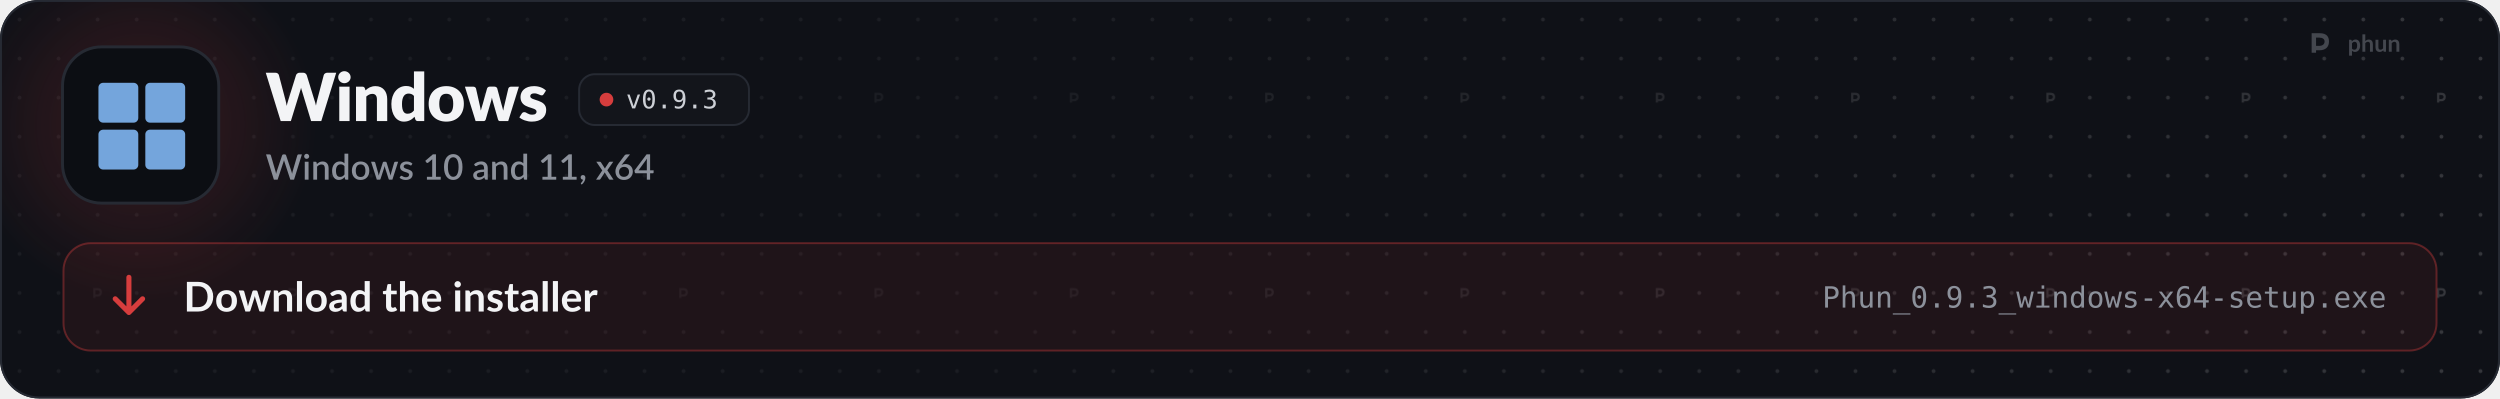
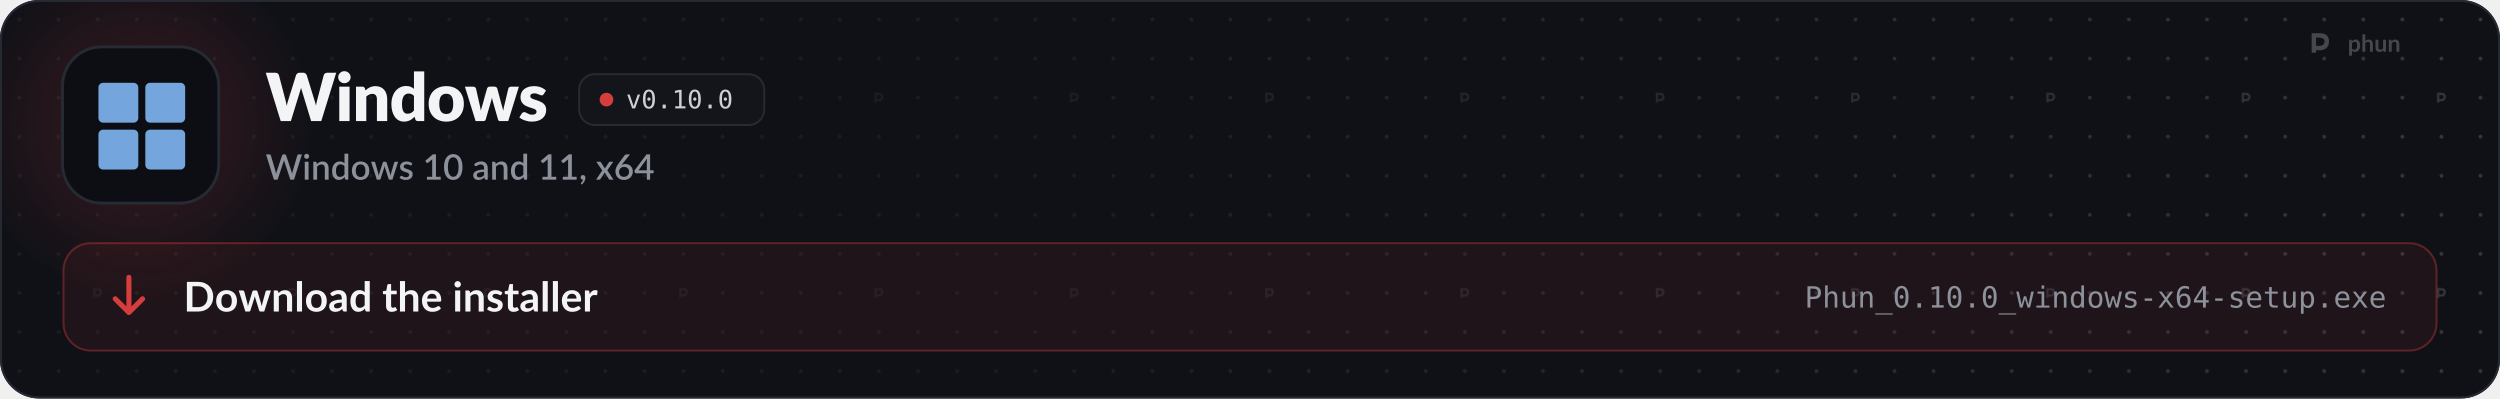
<svg xmlns="http://www.w3.org/2000/svg" width="1280" height="204" viewBox="0 0 1280 204" role="img" aria-labelledby="t d">
  <style>
  .pulse { animation: pulse 2.6s ease-in-out infinite; }
  .pulse.b { animation-delay: .5s; }
  .pulse.c { animation-delay: 1s; }
  @keyframes pulse { 0%, 100% { opacity: 1; } 50% { opacity: .35; } }
  .flow { stroke-dasharray: 4 6; animation: flow 1.6s linear infinite; }
  @keyframes flow { to { stroke-dashoffset: -20; } }
  .blink { animation: blink 1.1s steps(1) infinite; }
  @keyframes blink { 50% { opacity: 0; } }
  .rise { animation: rise .7s cubic-bezier(.2,.7,.2,1) both; }
  @keyframes rise { from { opacity: 0; transform: translateY(8px); } }
  .spin { transform-box: fill-box; transform-origin: center; animation: spin 6s linear infinite; }
  @keyframes spin { to { transform: rotate(360deg); } }
  .bob { animation: bob 3s ease-in-out infinite; }
  @keyframes bob { 50% { transform: translateY(-4px); } }

  .sway { transform-box: view-box; transform-origin: 52px 22px; animation: sway 3.2s ease-in-out infinite; }
  @keyframes sway { 0%, 100% { transform: rotate(-6deg); } 50% { transform: rotate(8deg); } }
  .pane { animation: pane 4s ease-in-out infinite; }
  @keyframes pane { 0%, 100% { opacity: .55; } 12%, 30% { opacity: 1; } 45% { opacity: .55; } }
  .waddle { transform-box: view-box; transform-origin: 50px 96px; animation: waddle 1.6s ease-in-out infinite; }
  @keyframes waddle { 0%, 100% { transform: rotate(-5deg); } 50% { transform: rotate(5deg); } }
  .lid { transform-box: fill-box; transform-origin: center; animation: lid 4.5s infinite; }
  @keyframes lid { 0%, 92%, 100% { transform: scaleY(1); } 95% { transform: scaleY(.1); } }
  .drop { animation: drop 1.8s ease-in-out infinite; }
  @keyframes drop { 0%, 100% { transform: translateY(-2px); } 50% { transform: translateY(3px); } }

  @media (prefers-reduced-motion: reduce) { * { animation: none !important; } }
</style>
  <defs>
    <path id="k41" d="M2126 -1457L1676 0L1370 0L1096 -903Q1088 -924 1081 -949.5Q1074 -975 1067 -1003Q1060 -975 1053 -949.5Q1046 -924 1038 -903L760 0L454 0L4 -1457L288 -1457Q332 -1457 361.5 -1437Q391 -1417 400 -1384L600 -624Q609 -588 618 -545.5Q627 -503 636 -457Q654 -551 680 -624L916 -1384Q925 -1412 954.5 -1434.5Q984 -1457 1026 -1457L1126 -1457Q1170 -1457 1197 -1436.5Q1224 -1416 1238 -1384L1472 -624Q1498 -554 1516 -465Q1524 -510 1532.5 -549.5Q1541 -589 1550 -624L1750 -1384Q1758 -1413 1788 -1435Q1818 -1457 1860 -1457L2126 -1457Z" />
    <path id="k98" d="M422 -1037L422 0L112 0L112 -1037L422 -1037ZM454 -1321Q454 -1284 439 -1251.5Q424 -1219 398 -1194.5Q372 -1170 337.5 -1155.5Q303 -1141 264 -1141Q226 -1141 193 -1155.5Q160 -1170 134.5 -1194.5Q109 -1219 94.5 -1251.5Q80 -1284 80 -1321Q80 -1359 94.5 -1392Q109 -1425 134.5 -1450Q160 -1475 193 -1489Q226 -1503 264 -1503Q303 -1503 337.5 -1489Q372 -1475 398 -1450Q424 -1425 439 -1392Q454 -1359 454 -1321Z" />
    <path id="k109" d="M391 -925Q421 -953 453 -977Q485 -1001 521.5 -1017.5Q558 -1034 600.5 -1043.5Q643 -1053 693 -1053Q778 -1053 843.5 -1023.5Q909 -994 954 -941.5Q999 -889 1022 -816.5Q1045 -744 1045 -659L1045 0L735 0L735 -659Q735 -735 700 -777.5Q665 -820 597 -820Q546 -820 501.5 -798.5Q457 -777 415 -740L415 0L105 0L105 -1037L297 -1037Q355 -1037 373 -985L391 -925Z" />
    <path id="k55" d="M734 -759Q699 -798 658 -813.5Q617 -829 572 -829Q529 -829 493 -812Q457 -795 430.5 -757.5Q404 -720 389 -660Q374 -600 374 -515Q374 -433 386 -377Q398 -321 419.5 -286.5Q441 -252 471 -237Q501 -222 538 -222Q572 -222 599.5 -228.5Q627 -235 650 -247Q673 -259 693.5 -277.5Q714 -296 734 -320L734 -759ZM1044 -1497L1044 0L852 0Q794 0 776 -52L752 -131Q721 -98 687 -71Q653 -44 613.5 -24.5Q574 -5 528.5 5.5Q483 16 430 16Q349 16 280 -20Q211 -56 161 -124Q111 -192 82.5 -290.5Q54 -389 54 -515Q54 -631 86 -730.5Q118 -830 176.5 -902.5Q235 -975 317 -1016Q399 -1057 498 -1057Q579 -1057 634 -1034Q689 -1011 734 -972L734 -1497L1044 -1497Z" />
    <path id="k111" d="M583 -1053Q701 -1053 798 -1016Q895 -979 964.5 -910Q1034 -841 1072.5 -742.5Q1111 -644 1111 -521Q1111 -397 1072.5 -297.5Q1034 -198 964.5 -128.5Q895 -59 798 -21.5Q701 16 583 16Q464 16 366.5 -21.5Q269 -59 198.5 -128.5Q128 -198 89.5 -297.5Q51 -397 51 -521Q51 -644 89.5 -742.5Q128 -841 198.5 -910Q269 -979 366.5 -1016Q464 -1053 583 -1053ZM583 -214Q690 -214 740.5 -289.5Q791 -365 791 -519Q791 -673 740.5 -748Q690 -823 583 -823Q473 -823 422 -748Q371 -673 371 -519Q371 -365 422 -289.5Q473 -214 583 -214Z" />
    <path id="k137" d="M1631 -1037L1309 0L1057 0Q1037 0 1023 -12Q1009 -24 1001 -52L853 -569Q842 -604 833.5 -638Q825 -672 818 -707Q811 -672 802.5 -637Q794 -602 783 -567L633 -52Q618 0 567 0L327 0L5 -1037L253 -1037Q286 -1037 308.5 -1021.5Q331 -1006 339 -983L443 -518Q456 -465 466 -415.5Q476 -366 484 -316Q497 -366 511.5 -415.5Q526 -465 543 -518L673 -984Q681 -1007 703 -1022.5Q725 -1038 755 -1038L893 -1038Q926 -1038 948.5 -1022.5Q971 -1007 979 -984L1103 -518Q1118 -465 1132.5 -415Q1147 -365 1159 -314Q1167 -364 1178 -414Q1189 -464 1203 -518L1313 -983Q1321 -1006 1343 -1021.5Q1365 -1037 1395 -1037L1631 -1037Z" />
    <path id="k118" d="M764 -810Q752 -791 738.5 -783Q725 -775 704 -775Q682 -775 660 -784.5Q638 -794 612.5 -805Q587 -816 555 -825.5Q523 -835 482 -835Q423 -835 391.5 -812.5Q360 -790 360 -750Q360 -721 380.5 -702Q401 -683 435 -668.5Q469 -654 512 -641Q555 -628 600 -612Q645 -596 688 -574.5Q731 -553 765 -521.5Q799 -490 819.5 -445Q840 -400 840 -337Q840 -260 812 -195Q784 -130 728.5 -83Q673 -36 591.5 -10Q510 16 404 16Q351 16 298 6Q245 -4 195.5 -21Q146 -38 104 -61.5Q62 -85 32 -112L104 -226Q116 -246 134.5 -257.5Q153 -269 182 -269Q209 -269 230.5 -257Q252 -245 277 -231Q302 -217 335.5 -205Q369 -193 420 -193Q456 -193 481 -200.5Q506 -208 521 -221Q536 -234 543 -250Q550 -266 550 -283Q550 -314 529 -334Q508 -354 474 -368.5Q440 -383 396.5 -395.5Q353 -408 308 -424Q263 -440 219.5 -462.5Q176 -485 142 -519.5Q108 -554 87 -604Q66 -654 66 -725Q66 -791 91.5 -850.5Q117 -910 168 -955Q219 -1000 296 -1026.5Q373 -1053 476 -1053Q532 -1053 584.5 -1043Q637 -1033 683 -1015Q729 -997 767 -972.5Q805 -948 834 -919L764 -810Z" />
    <path id="o89" d="M100 -1120L291 -1120L616 -180L942 -1120L1133 -1120L735 0L498 0L100 -1120Z" />
    <path id="o19" d="M483 -750Q483 -805 521.5 -845Q560 -885 614 -885Q670 -885 710 -845Q750 -805 750 -750Q750 -694 710.5 -655Q671 -616 614 -616Q558 -616 520.5 -654Q483 -692 483 -750ZM616 -1360Q475 -1360 405.5 -1208Q336 -1056 336 -745Q336 -435 405.5 -283Q475 -131 616 -131Q758 -131 827.5 -283Q897 -435 897 -745Q897 -1056 827.5 -1208Q758 -1360 616 -1360ZM616 -1520Q855 -1520 977.5 -1324Q1100 -1128 1100 -745Q1100 -363 977.5 -167Q855 29 616 29Q377 29 255 -167Q133 -363 133 -745Q133 -1128 255 -1324Q377 -1520 616 -1520Z" />
    <path id="o17" d="M489 -305L741 -305L741 0L489 0L489 -305Z" />
-     <path id="o28" d="M596 -662Q725 -662 798.5 -755Q872 -848 872 -1012Q872 -1176 798.5 -1269Q725 -1362 596 -1362Q462 -1362 394 -1273.5Q326 -1185 326 -1012Q326 -838 393.5 -750Q461 -662 596 -662ZM236 -31L236 -217Q299 -180 370 -160.5Q441 -141 518 -141Q710 -141 808.5 -285.5Q907 -430 907 -711Q860 -611 775 -557.5Q690 -504 580 -504Q364 -504 245.5 -637Q127 -770 127 -1014Q127 -1255 248.5 -1387.5Q370 -1520 592 -1520Q852 -1520 973 -1333Q1094 -1146 1094 -745Q1094 -368 948.5 -169.5Q803 29 526 29Q453 29 379 13.5Q305 -2 236 -31Z" />
-     <path id="o22" d="M776 -799Q923 -760 1001 -660.5Q1079 -561 1079 -412Q1079 -206 940.5 -88.5Q802 29 557 29Q454 29 347 10Q240 -9 137 -45L137 -246Q239 -193 338 -167Q437 -141 535 -141Q701 -141 790 -216Q879 -291 879 -432Q879 -562 790 -638.5Q701 -715 549 -715L395 -715L395 -881L549 -881Q688 -881 766 -942Q844 -1003 844 -1112Q844 -1227 771.5 -1288.5Q699 -1350 565 -1350Q476 -1350 381 -1330Q286 -1310 182 -1270L182 -1456Q303 -1488 397.5 -1504Q492 -1520 565 -1520Q783 -1520 913.5 -1410.5Q1044 -1301 1044 -1120Q1044 -997 975.5 -915Q907 -833 776 -799Z" />
+     <path id="o20" d="M270 -170L584 -170L584 -1311L246 -1235L246 -1419L582 -1493L784 -1493L784 -170L1094 -170L1094 0L270 0L270 -170Z" />
    <path id="s41" d="M2064 -1440L1616 0L1405 0L1067 -1034Q1061 -1051 1055.5 -1071Q1050 -1091 1045 -1114Q1040 -1091 1034.5 -1071Q1029 -1051 1023 -1034L682 0L471 0L23 -1440L219 -1440Q249 -1440 269.5 -1425.5Q290 -1411 297 -1386L567 -463Q575 -433 582 -398Q589 -363 596 -325Q603 -363 611.5 -398.5Q620 -434 630 -463L939 -1386Q946 -1406 967 -1423Q988 -1440 1017 -1440L1085 -1440Q1116 -1440 1135 -1424.5Q1154 -1409 1164 -1386L1472 -463Q1482 -434 1490.5 -400.5Q1499 -367 1506 -330Q1513 -367 1519.5 -400.5Q1526 -434 1534 -463L1803 -1386Q1809 -1408 1830.5 -1424Q1852 -1440 1881 -1440L2064 -1440Z" />
    <path id="s98" d="M355 -1020L355 0L140 0L140 -1020L355 -1020ZM391 -1328Q391 -1299 379.5 -1273Q368 -1247 348 -1227.5Q328 -1208 301.5 -1196.5Q275 -1185 245 -1185Q216 -1185 190.5 -1196.5Q165 -1208 146 -1227.5Q127 -1247 115.5 -1273Q104 -1299 104 -1328Q104 -1358 115.5 -1384Q127 -1410 146 -1429.5Q165 -1449 190.5 -1460.5Q216 -1472 245 -1472Q275 -1472 301.5 -1460.5Q328 -1449 348 -1429.5Q368 -1410 379.5 -1384Q391 -1358 391 -1328Z" />
    <path id="s109" d="M332 -885Q365 -919 400.5 -946.5Q436 -974 476 -994Q516 -1014 561 -1025Q606 -1036 659 -1036Q743 -1036 806.5 -1008Q870 -980 913.5 -929Q957 -878 979 -806.5Q1001 -735 1001 -649L1001 0L787 0L787 -649Q787 -752 739.5 -809Q692 -866 595 -866Q523 -866 461.5 -833Q400 -800 346 -743L346 0L131 0L131 -1020L261 -1020Q305 -1020 317 -979L332 -885Z" />
    <path id="s55" d="M782 -769Q737 -827 683 -850Q629 -873 566 -873Q440 -873 369 -780.5Q298 -688 298 -507Q298 -413 314 -346.5Q330 -280 360 -238Q390 -196 433 -177Q476 -158 530 -158Q612 -158 671.5 -193.5Q731 -229 782 -294L782 -769ZM997 -1480L997 0L867 0Q824 0 812 -41L793 -152Q729 -77 647.5 -31Q566 15 458 15Q372 15 302 -19.5Q232 -54 182 -120Q132 -186 104.5 -283.5Q77 -381 77 -507Q77 -621 107.5 -718Q138 -815 195 -886.5Q252 -958 333.5 -998.5Q415 -1039 516 -1039Q606 -1039 669 -1010.5Q732 -982 782 -931L782 -1480L997 -1480Z" />
    <path id="s111" d="M572 -1036Q685 -1036 776.5 -999Q868 -962 932.5 -894Q997 -826 1032 -729Q1067 -632 1067 -511Q1067 -390 1032 -293Q997 -196 932.5 -127.5Q868 -59 776.5 -22Q685 15 572 15Q458 15 366.5 -22Q275 -59 210 -127.5Q145 -196 110 -293Q75 -390 75 -511Q75 -632 110 -729Q145 -826 210 -894Q275 -962 366.5 -999Q458 -1036 572 -1036ZM572 -153Q710 -153 777.5 -245.5Q845 -338 845 -510Q845 -682 777.5 -775.5Q710 -869 572 -869Q432 -869 364 -775.5Q296 -682 296 -510Q296 -338 364 -245.5Q432 -153 572 -153Z" />
    <path id="s137" d="M1564 -1020L1237 0L1066 0Q1036 0 1024 -39L821 -674Q813 -701 806.5 -728Q800 -755 795 -781Q784 -727 768 -673L562 -39Q551 0 515 0L352 0L25 -1020L195 -1020Q220 -1020 236.5 -1007.5Q253 -995 258 -978L428 -384Q438 -343 445.5 -304.5Q453 -266 459 -228Q469 -266 480 -304.5Q491 -343 503 -384L694 -981Q699 -999 714.5 -1010.5Q730 -1022 752 -1022L846 -1022Q869 -1022 885 -1010.5Q901 -999 906 -981L1092 -384Q1104 -343 1114.5 -304Q1125 -265 1134 -226Q1141 -264 1149 -303Q1157 -342 1168 -384L1341 -978Q1347 -996 1363 -1008Q1379 -1020 1402 -1020L1564 -1020Z" />
    <path id="s118" d="M740 -835Q732 -821 722 -815Q712 -809 697 -809Q680 -809 660 -819.5Q640 -830 613 -843Q586 -856 549.5 -866.5Q513 -877 464 -877Q424 -877 391.5 -867.5Q359 -858 336.5 -840.5Q314 -823 302 -799.5Q290 -776 290 -749Q290 -713 312 -689Q334 -665 370 -647.5Q406 -630 452 -616Q498 -602 546 -586Q594 -570 640 -549Q686 -528 722 -497.5Q758 -467 780 -423.5Q802 -380 802 -318Q802 -246 776 -185Q750 -124 700 -79Q650 -34 575.5 -9Q501 16 405 16Q352 16 302.5 6.5Q253 -3 208.5 -19.5Q164 -36 125.5 -59Q87 -82 57 -109L107 -191Q116 -206 129.5 -214.5Q143 -223 163 -223Q184 -223 204.5 -209.5Q225 -196 252.5 -180Q280 -164 319 -150.5Q358 -137 416 -137Q464 -137 499 -148.5Q534 -160 557 -180Q580 -200 591 -225.5Q602 -251 602 -280Q602 -319 580 -344Q558 -369 521.5 -387Q485 -405 438.5 -419Q392 -433 344 -449Q296 -465 249.5 -486Q203 -507 166.5 -539.5Q130 -572 108 -618.5Q86 -665 86 -732Q86 -793 110.5 -848Q135 -903 182.5 -945Q230 -987 299.5 -1011.5Q369 -1036 460 -1036Q563 -1036 647 -1003Q731 -970 788 -913L740 -835Z" />
    <path id="s400" d="M1027 -163L1027 0L242 0L242 -163L542 -163L542 -1065Q542 -1113 545 -1163L314 -968Q299 -956 283.5 -952.5Q268 -949 254.5 -952Q241 -955 230.5 -961.5Q220 -968 214 -976L147 -1070L581 -1443L756 -1443L756 -163L1027 -163Z" />
    <path id="s399" d="M1105 -720Q1105 -531 1064.5 -393Q1024 -255 953 -164Q882 -73 786 -29Q690 15 579 15Q468 15 372 -29Q276 -73 205.5 -164Q135 -255 95 -393Q55 -531 55 -720Q55 -909 95 -1047.5Q135 -1186 205.5 -1276.5Q276 -1367 372 -1411.5Q468 -1456 579 -1456Q690 -1456 786 -1411.5Q882 -1367 953 -1276.5Q1024 -1186 1064.5 -1047.5Q1105 -909 1105 -720ZM883 -720Q883 -880 857.5 -986.5Q832 -1093 790 -1157Q748 -1221 693 -1248Q638 -1275 579 -1275Q519 -1275 464.5 -1248Q410 -1221 368 -1157Q326 -1093 301 -986.5Q276 -880 276 -720Q276 -560 301 -453.5Q326 -347 368 -283Q410 -219 464.5 -192Q519 -165 579 -165Q638 -165 693 -192Q748 -219 790 -283Q832 -347 857.5 -453.5Q883 -560 883 -720Z" />
    <path id="s45" d="M676 -446Q561 -442 482 -427.5Q403 -413 354 -390.5Q305 -368 283.5 -337Q262 -306 262 -269Q262 -233 273.5 -207.5Q285 -182 305.5 -165.5Q326 -149 353.5 -141.5Q381 -134 414 -134Q498 -134 558.5 -165.5Q619 -197 676 -257L676 -446ZM106 -878Q279 -1039 518 -1039Q606 -1039 674.5 -1010.5Q743 -982 789.5 -930Q836 -878 860.5 -806.5Q885 -735 885 -648L885 0L789 0Q758 0 742 -9.5Q726 -19 715 -48L694 -131Q655 -96 617 -68.5Q579 -41 538.5 -22Q498 -3 451.5 6.5Q405 16 349 16Q287 16 233.5 -1Q180 -18 141 -52.5Q102 -87 79.5 -138Q57 -189 57 -258Q57 -317 88.5 -373Q120 -429 192.5 -473.5Q265 -518 383.5 -547Q502 -576 676 -580L676 -648Q676 -758 629 -812Q582 -866 491 -866Q429 -866 387 -850.5Q345 -835 314 -817Q283 -799 259 -783.5Q235 -768 208 -768Q186 -768 170.5 -779.5Q155 -791 145 -808L106 -878Z" />
    <path id="s311" d="M227 -1Q198 -1 174 -11.5Q150 -22 132.5 -40.5Q115 -59 105.5 -84Q96 -109 96 -139Q96 -165 105.5 -188Q115 -211 132.5 -228Q150 -245 174.5 -254.5Q199 -264 228 -264Q262 -264 288 -251.5Q314 -239 331.5 -217.5Q349 -196 357.5 -167.5Q366 -139 366 -107Q366 -61 352.5 -10Q339 41 312.5 91.5Q286 142 247.5 190Q209 238 160 278L123 244Q115 236 111.5 229Q108 222 108 211Q108 194 125 179Q135 168 151 150Q167 132 183 109Q199 86 212.5 58Q226 30 232 -1L227 -1Z" />
    <path id="s138" d="M1007 0L801 0Q776 0 761.5 -13Q747 -26 738 -42L503 -419Q494 -385 479 -360L266 -42Q255 -26 241.5 -13Q228 0 206 0L14 0L367 -526L28 -1020L234 -1020Q259 -1020 270.5 -1012.5Q282 -1005 291 -990L522 -630Q531 -663 550 -693L745 -986Q765 -1020 796 -1020L993 -1020L654 -535L1007 0Z" />
    <path id="s1141" d="M578 -162Q643 -162 697 -183.5Q751 -205 789.5 -243Q828 -281 849 -333Q870 -385 870 -446Q870 -512 849.5 -564.5Q829 -617 791.5 -653Q754 -689 701.5 -708.5Q649 -728 586 -728Q521 -728 468.5 -706Q416 -684 379 -646Q342 -608 322 -557Q302 -506 302 -449Q302 -385 320 -332Q338 -279 373 -241.5Q408 -204 459.5 -183Q511 -162 578 -162ZM499 -910Q483 -890 468.5 -872Q454 -854 440 -836Q486 -862 541 -877Q596 -892 659 -892Q743 -892 820 -864.5Q897 -837 955.5 -782.5Q1014 -728 1049 -647.5Q1084 -567 1084 -462Q1084 -362 1047.5 -275Q1011 -188 945 -123.5Q879 -59 786.5 -21.5Q694 16 582 16Q470 16 380 -20Q290 -56 226.5 -121.5Q163 -187 129 -279Q95 -371 95 -484Q95 -582 137 -689Q179 -796 267 -914L621 -1389Q637 -1410 667.5 -1425Q698 -1440 736 -1440L926 -1440L499 -910Z" />
    <path id="s403" d="M721 -532L721 -1058Q721 -1121 730 -1196L246 -532L721 -532ZM1107 -532L1107 -408Q1107 -390 1095.5 -377Q1084 -364 1061 -364L908 -364L908 0L721 0L721 -364L98 -364Q75 -364 58.5 -377.5Q42 -391 37 -411L15 -521L706 -1441L908 -1441L908 -532L1107 -532Z" />
    <path id="b9" d="M1445 -723Q1445 -564 1392 -431Q1339 -298 1243 -202Q1147 -106 1012 -53Q877 0 712 0L161 0L161 -1446L712 -1446Q877 -1446 1012 -1392.5Q1147 -1339 1243 -1243.5Q1339 -1148 1392 -1015Q1445 -882 1445 -723ZM1169 -723Q1169 -842 1137.5 -936.5Q1106 -1031 1046.5 -1096.5Q987 -1162 902.5 -1197Q818 -1232 712 -1232L431 -1232L431 -214L712 -214Q818 -214 902.5 -249Q987 -284 1046.5 -349.5Q1106 -415 1137.5 -509.5Q1169 -604 1169 -723Z" />
    <path id="b111" d="M576 -1042Q690 -1042 783.5 -1005Q877 -968 943.5 -900Q1010 -832 1046 -734Q1082 -636 1082 -515Q1082 -393 1046 -295Q1010 -197 943.5 -128Q877 -59 783.5 -22Q690 15 576 15Q461 15 367 -22Q273 -59 206.5 -128Q140 -197 103.5 -295Q67 -393 67 -515Q67 -636 103.5 -734Q140 -832 206.5 -900Q273 -968 367 -1005Q461 -1042 576 -1042ZM576 -175Q704 -175 765.5 -261Q827 -347 827 -513Q827 -679 765.5 -766Q704 -853 576 -853Q446 -853 383.5 -765.5Q321 -678 321 -513Q321 -348 383.5 -261.5Q446 -175 576 -175Z" />
    <path id="b137" d="M1587 -1026L1261 0L1063 0Q1029 0 1016 -44L832 -637Q823 -667 815.5 -696.5Q808 -726 803 -756Q797 -726 789.5 -695.5Q782 -665 773 -635L586 -44Q574 0 533 0L343 0L18 -1026L215 -1026Q242 -1026 261 -1013Q280 -1000 286 -980L433 -432Q444 -387 452.5 -344Q461 -301 467 -258Q478 -301 490.5 -344Q503 -387 517 -432L687 -982Q693 -1002 710.5 -1015Q728 -1028 753 -1028L862 -1028Q888 -1028 906.5 -1015Q925 -1002 931 -982L1096 -432Q1109 -387 1120.5 -343.5Q1132 -300 1143 -257Q1156 -342 1180 -432L1331 -980Q1338 -1000 1356 -1013Q1374 -1026 1399 -1026L1587 -1026Z" />
    <path id="b109" d="M353 -900Q384 -931 418.5 -957.5Q453 -984 491.5 -1002.5Q530 -1021 574 -1031.5Q618 -1042 670 -1042Q754 -1042 819 -1013.5Q884 -985 927.5 -933.5Q971 -882 993.5 -810.5Q1016 -739 1016 -653L1016 0L769 0L769 -653Q769 -747 726 -798.5Q683 -850 595 -850Q531 -850 475 -821Q419 -792 369 -742L369 0L122 0L122 -1026L273 -1026Q321 -1026 336 -981L353 -900Z" />
    <path id="b1140" d="M372 -1486L372 0L125 0L125 -1486L372 -1486Z" />
    <path id="b45" d="M664 -438Q557 -433 484 -419.5Q411 -406 367 -385Q323 -364 304 -336Q285 -308 285 -275Q285 -210 323.5 -182Q362 -154 424 -154Q500 -154 555.5 -181.5Q611 -209 664 -265L664 -438ZM98 -883Q275 -1045 524 -1045Q614 -1045 685 -1015.5Q756 -986 805 -933.5Q854 -881 879.5 -808Q905 -735 905 -648L905 0L793 0Q758 0 739 -10.5Q720 -21 709 -53L687 -127Q648 -92 611 -65.5Q574 -39 534 -21Q494 -3 448.5 6.5Q403 16 348 16Q283 16 228 -1.5Q173 -19 133 -54Q93 -89 71 -141Q49 -193 49 -262Q49 -301 62 -339.5Q75 -378 104.5 -413Q134 -448 181 -479Q228 -510 296.5 -533Q365 -556 456 -570.5Q547 -585 664 -588L664 -648Q664 -751 620 -800.5Q576 -850 493 -850Q433 -850 393.5 -836Q354 -822 324 -804.5Q294 -787 269.5 -773Q245 -759 215 -759Q189 -759 171 -772.5Q153 -786 142 -804L98 -883Z" />
    <path id="b55" d="M766 -764Q724 -815 674.5 -836Q625 -857 568 -857Q512 -857 467 -836Q422 -815 390 -772.5Q358 -730 341 -664.5Q324 -599 324 -510Q324 -420 338.5 -357.5Q353 -295 380 -255.5Q407 -216 446 -198.5Q485 -181 533 -181Q610 -181 664 -213Q718 -245 766 -304L766 -764ZM1013 -1486L1013 0L862 0Q813 0 800 -45L779 -144Q717 -73 636.5 -29Q556 15 449 15Q365 15 295 -20Q225 -55 174.5 -121.5Q124 -188 96.5 -286Q69 -384 69 -510Q69 -624 100 -722Q131 -820 189 -892Q247 -964 328 -1004.5Q409 -1045 510 -1045Q596 -1045 657 -1018Q718 -991 766 -945L766 -1486L1013 -1486Z" />
    <path id="b124" d="M464 16Q330 16 258.5 -59.5Q187 -135 187 -268L187 -841L82 -841Q62 -841 48 -854Q34 -867 34 -893L34 -991L199 -1018L251 -1298Q256 -1318 270 -1329Q284 -1340 306 -1340L434 -1340L434 -1017L708 -1017L708 -841L434 -841L434 -285Q434 -237 457.5 -210Q481 -183 522 -183Q545 -183 560.5 -188.5Q576 -194 587.5 -200Q599 -206 608 -211.5Q617 -217 626 -217Q637 -217 644 -211.5Q651 -206 659 -195L733 -75Q679 -30 609 -7Q539 16 464 16Z" />
    <path id="b95" d="M369 -916Q429 -972 501 -1007Q573 -1042 670 -1042Q754 -1042 819 -1013.5Q884 -985 927.5 -933.5Q971 -882 993.5 -810.5Q1016 -739 1016 -653L1016 0L769 0L769 -653Q769 -747 726 -798.5Q683 -850 595 -850Q531 -850 475 -821Q419 -792 369 -742L369 0L122 0L122 -1486L369 -1486L369 -916Z" />
    <path id="b59" d="M783 -631Q783 -679 769.5 -721.5Q756 -764 729 -796Q702 -828 660.5 -846.5Q619 -865 564 -865Q457 -865 395.5 -804Q334 -743 317 -631L783 -631ZM312 -482Q318 -403 340 -345.5Q362 -288 398 -250.5Q434 -213 483.5 -194.5Q533 -176 593 -176Q653 -176 696.5 -190Q740 -204 772.5 -221Q805 -238 829.5 -252Q854 -266 877 -266Q908 -266 923 -243L994 -153Q953 -105 902 -72.5Q851 -40 795.5 -20.5Q740 -1 682.5 7Q625 15 571 15Q464 15 372 -20.5Q280 -56 212 -125.5Q144 -195 105 -297.5Q66 -400 66 -535Q66 -640 100 -732.5Q134 -825 197.5 -893.5Q261 -962 352.5 -1002Q444 -1042 559 -1042Q656 -1042 738 -1011Q820 -980 879 -920.5Q938 -861 971.5 -774.5Q1005 -688 1005 -577Q1005 -521 993 -501.5Q981 -482 947 -482L312 -482Z" />
    <path id="b98" d="M378 -1026L378 0L130 0L130 -1026L378 -1026ZM412 -1325Q412 -1293 399 -1265Q386 -1237 364.5 -1216Q343 -1195 314 -1182.5Q285 -1170 252 -1170Q220 -1170 191.5 -1182.5Q163 -1195 142 -1216Q121 -1237 108.5 -1265Q96 -1293 96 -1325Q96 -1358 108.5 -1387Q121 -1416 142 -1437Q163 -1458 191.5 -1470.5Q220 -1483 252 -1483Q285 -1483 314 -1470.5Q343 -1458 364.5 -1437Q386 -1416 399 -1387Q412 -1358 412 -1325Z" />
    <path id="b118" d="M748 -826Q738 -810 727 -803.5Q716 -797 699 -797Q681 -797 660.5 -807Q640 -817 613 -829.5Q586 -842 551.5 -852Q517 -862 470 -862Q397 -862 355.5 -831Q314 -800 314 -750Q314 -717 335.5 -694.5Q357 -672 392.5 -655Q428 -638 473 -624.5Q518 -611 564.5 -595Q611 -579 656 -558.5Q701 -538 736.5 -506.5Q772 -475 793.5 -431Q815 -387 815 -325Q815 -251 788.5 -188.5Q762 -126 710 -80.5Q658 -35 581.5 -9.5Q505 16 405 16Q352 16 301.5 6.5Q251 -3 204.5 -20Q158 -37 118.5 -60Q79 -83 49 -110L106 -204Q117 -221 132 -230Q147 -239 170 -239Q193 -239 213.5 -226Q234 -213 261 -198Q288 -183 324.5 -170Q361 -157 417 -157Q461 -157 492.5 -167.5Q524 -178 544.5 -195Q565 -212 574.5 -234.5Q584 -257 584 -281Q584 -317 562.5 -340Q541 -363 505.5 -380Q470 -397 424.5 -410.5Q379 -424 331.5 -440Q284 -456 238.5 -477.5Q193 -499 157.5 -532Q122 -565 100.5 -613Q79 -661 79 -729Q79 -792 104 -849Q129 -906 177.5 -948.5Q226 -991 298.5 -1016.5Q371 -1042 466 -1042Q572 -1042 659 -1007Q746 -972 804 -915L748 -826Z" />
    <path id="b117" d="M355 -848Q403 -940 469 -992.5Q535 -1045 625 -1045Q696 -1045 739 -1014L723 -829Q718 -811 708.5 -803.5Q699 -796 683 -796Q668 -796 638.5 -801Q609 -806 581 -806Q540 -806 508 -794Q476 -782 450.5 -759.5Q425 -737 405.5 -705Q386 -673 369 -632L369 0L122 0L122 -1026L267 -1026Q305 -1026 320 -1012.5Q335 -999 340 -964L355 -848Z" />
    <path id="o51" d="M399 -1327L399 -766L633 -766Q773 -766 851.5 -840Q930 -914 930 -1047Q930 -1180 852 -1253.5Q774 -1327 633 -1327L399 -1327ZM197 -1493L633 -1493Q883 -1493 1012 -1379.5Q1141 -1266 1141 -1047Q1141 -826 1012.5 -713Q884 -600 633 -600L399 -600L399 0L197 0L197 -1493Z" />
    <path id="o75" d="M1051 -694L1051 0L866 0L866 -694Q866 -845 813 -916Q760 -987 647 -987Q518 -987 448.5 -895.5Q379 -804 379 -633L379 0L195 0L195 -1556L379 -1556L379 -952Q428 -1048 512 -1097.5Q596 -1147 711 -1147Q882 -1147 966.5 -1034.5Q1051 -922 1051 -694Z" />
    <path id="o88" d="M195 -424L195 -1118L379 -1118L379 -424Q379 -273 432.5 -202Q486 -131 598 -131Q728 -131 797 -222.5Q866 -314 866 -485L866 -1118L1051 -1118L1051 0L866 0L866 -168Q817 -71 732.5 -21Q648 29 535 29Q363 29 279 -83.5Q195 -196 195 -424Z" />
    <path id="o81" d="M1051 -694L1051 0L866 0L866 -694Q866 -845 813 -916Q760 -987 647 -987Q518 -987 448.5 -895.5Q379 -804 379 -633L379 0L195 0L195 -1120L379 -1120L379 -952Q428 -1048 512 -1097.5Q596 -1147 711 -1147Q882 -1147 966.5 -1034.5Q1051 -922 1051 -694Z" />
    <path id="o66" d="M1233 403L1233 483L0 483L0 403L1233 403Z" />
    <path id="o90" d="M0 -1120L182 -1120L377 -215L537 -793L694 -793L856 -215L1051 -1120L1233 -1120L971 0L795 0L616 -614L438 0L262 0L0 -1120Z" />
    <path id="o76" d="M256 -1120L727 -1120L727 -143L1092 -143L1092 0L178 0L178 -143L543 -143L543 -977L256 -977L256 -1120ZM543 -1556L727 -1556L727 -1323L543 -1323L543 -1556Z" />
    <path id="o71" d="M858 -977L858 -1556L1042 -1556L1042 0L858 0L858 -141Q812 -58 735.5 -14.5Q659 29 559 29Q356 29 239.5 -128.5Q123 -286 123 -563Q123 -836 240 -991.5Q357 -1147 559 -1147Q660 -1147 737 -1103.5Q814 -1060 858 -977ZM317 -559Q317 -345 385 -236Q453 -127 586 -127Q719 -127 788.5 -237Q858 -347 858 -559Q858 -772 788.5 -881.5Q719 -991 586 -991Q453 -991 385 -882Q317 -773 317 -559Z" />
    <path id="o82" d="M616 -991Q476 -991 404 -882Q332 -773 332 -559Q332 -346 404 -236.5Q476 -127 616 -127Q757 -127 829 -236.5Q901 -346 901 -559Q901 -773 829 -882Q757 -991 616 -991ZM616 -1147Q849 -1147 972.5 -996Q1096 -845 1096 -559Q1096 -272 973 -121.5Q850 29 616 29Q383 29 260 -121.5Q137 -272 137 -559Q137 -845 260 -996Q383 -1147 616 -1147Z" />
    <path id="o86" d="M973 -1081L973 -901Q894 -947 814 -970Q734 -993 651 -993Q526 -993 464.5 -952.5Q403 -912 403 -829Q403 -754 449 -717Q495 -680 678 -645L752 -631Q889 -605 959.5 -527Q1030 -449 1030 -324Q1030 -158 912 -64.5Q794 29 584 29Q501 29 410 11.5Q319 -6 213 -41L213 -231Q316 -178 410 -151.5Q504 -125 588 -125Q710 -125 777 -174.5Q844 -224 844 -313Q844 -441 599 -490L591 -492L522 -506Q363 -537 290 -610.5Q217 -684 217 -811Q217 -972 326 -1059.5Q435 -1147 637 -1147Q727 -1147 810 -1130.5Q893 -1114 973 -1081Z" />
    <path id="o16" d="M356 -643L877 -643L877 -479L356 -479L356 -643Z" />
    <path id="o91" d="M1118 -1120L717 -584L1157 0L944 0L616 -449L289 0L76 0L516 -584L115 -1120L319 -1120L616 -715L911 -1120L1118 -1120Z" />
    <path id="o25" d="M991 -1460L991 -1274Q928 -1311 857 -1330.5Q786 -1350 709 -1350Q517 -1350 418 -1205.5Q319 -1061 319 -780Q367 -880 452 -933.5Q537 -987 647 -987Q863 -987 981.5 -854.5Q1100 -722 1100 -479Q1100 -237 978 -104Q856 29 635 29Q375 29 254 -157.5Q133 -344 133 -745Q133 -1123 278.5 -1321.5Q424 -1520 700 -1520Q774 -1520 848 -1504.5Q922 -1489 991 -1460ZM631 -829Q502 -829 428 -736Q354 -643 354 -479Q354 -315 428 -222Q502 -129 631 -129Q765 -129 833 -217.5Q901 -306 901 -479Q901 -653 833 -741Q765 -829 631 -829Z" />
    <path id="o23" d="M735 -1309L264 -520L735 -520L735 -1309ZM702 -1493L936 -1493L936 -520L1135 -520L1135 -356L936 -356L936 0L735 0L735 -356L102 -356L102 -547L702 -1493Z" />
    <path id="o72" d="M1112 -606L1112 -516L315 -516L315 -510Q315 -327 410.5 -227Q506 -127 680 -127Q768 -127 864 -155Q960 -183 1069 -240L1069 -57Q964 -14 866.5 7.5Q769 29 678 29Q417 29 270 -127.5Q123 -284 123 -559Q123 -827 267 -987Q411 -1147 651 -1147Q865 -1147 988.5 -1002Q1112 -857 1112 -606ZM928 -660Q924 -822 851.5 -906.5Q779 -991 643 -991Q510 -991 424 -903Q338 -815 322 -659L928 -660Z" />
    <path id="o87" d="M614 -1438L614 -1120L1032 -1120L1032 -977L614 -977L614 -369Q614 -245 661 -196Q708 -147 825 -147L1032 -147L1032 0L807 0Q600 0 515 -83Q430 -166 430 -369L430 -977L131 -977L131 -1120L430 -1120L430 -1438L614 -1438Z" />
    <path id="o83" d="M375 -141L375 426L190 426L190 -1120L375 -1120L375 -977Q421 -1060 497.5 -1103.5Q574 -1147 674 -1147Q877 -1147 992.5 -990Q1108 -833 1108 -555Q1108 -282 992 -126.5Q876 29 674 29Q572 29 495.5 -14.5Q419 -58 375 -141ZM915 -559Q915 -773 847.5 -882Q780 -991 647 -991Q513 -991 444 -881.5Q375 -772 375 -559Q375 -347 444 -237Q513 -127 647 -127Q780 -127 847.5 -236Q915 -345 915 -559Z" />
    <path id="b114" d="M369 -266Q411 -215 460.5 -194Q510 -173 568 -173Q624 -173 669 -194Q714 -215 745.5 -258Q777 -301 794 -366.5Q811 -432 811 -521Q811 -611 796.5 -673.5Q782 -736 755 -775Q728 -814 689.5 -832Q651 -850 602 -850Q525 -850 471 -817.5Q417 -785 369 -726L369 -266ZM356 -886Q419 -957 499 -1001Q579 -1045 687 -1045Q771 -1045 840.5 -1010Q910 -975 960.5 -908.5Q1011 -842 1038.5 -744.5Q1066 -647 1066 -521Q1066 -406 1035 -308Q1004 -210 946.5 -138Q889 -66 807.5 -25.5Q726 15 625 15Q539 15 478 -11.5Q417 -38 369 -85L369 335L122 335L122 -1026L273 -1026Q321 -1026 336 -981L356 -886Z" />
    <path id="b134" d="M1006 -1026L1006 0L855 0Q806 0 793 -45L776 -127Q713 -63 637 -23.5Q561 16 458 16Q374 16 309.5 -12.5Q245 -41 201 -93Q157 -145 134.5 -216.5Q112 -288 112 -374L112 -1026L359 -1026L359 -374Q359 -280 402.5 -228.5Q446 -177 533 -177Q597 -177 653 -205.5Q709 -234 759 -284L759 -1026L1006 -1026Z" />
    <clipPath id="card">
      <rect width="1280" height="204" rx="20" />
    </clipPath>
    <pattern id="dots" width="100" height="100" patternUnits="userSpaceOnUse">
      <circle cx="10" cy="10" r="1" fill="#fff" />
      <circle cx="30" cy="10" r="1" fill="#fff" />
      <circle cx="50" cy="10" r="1" fill="#fff" />
      <circle cx="70" cy="10" r="1" fill="#fff" />
      <circle cx="90" cy="10" r="1" fill="#fff" />
      <circle cx="10" cy="30" r="1" fill="#fff" />
      <circle cx="30" cy="30" r="1" fill="#fff" />
      <circle cx="50" cy="30" r="1" fill="#fff" />
      <circle cx="70" cy="30" r="1" fill="#fff" />
      <circle cx="90" cy="30" r="1" fill="#fff" />
      <circle cx="10" cy="50" r="1" fill="#fff" />
      <circle cx="30" cy="50" r="1" fill="#fff" />
      <circle cx="70" cy="50" r="1" fill="#fff" />
      <circle cx="90" cy="50" r="1" fill="#fff" />
      <circle cx="10" cy="70" r="1" fill="#fff" />
      <circle cx="30" cy="70" r="1" fill="#fff" />
      <circle cx="50" cy="70" r="1" fill="#fff" />
      <circle cx="70" cy="70" r="1" fill="#fff" />
      <circle cx="90" cy="70" r="1" fill="#fff" />
      <circle cx="10" cy="90" r="1" fill="#fff" />
      <circle cx="30" cy="90" r="1" fill="#fff" />
      <circle cx="50" cy="90" r="1" fill="#fff" />
      <circle cx="70" cy="90" r="1" fill="#fff" />
      <circle cx="90" cy="90" r="1" fill="#fff" />
      <path d="M78 48H144C204 48 220 80 220 116C220 156 198 188 140 188H114V208H78ZM114 84V152H138C170 152 184 136 184 116C184 96 168 84 138 84Z" transform="translate(46 46) scale(0.03125) translate(-21 0)" fill="#fff" fill-rule="evenodd" />
    </pattern>
    <linearGradient id="fade" x1="0" x2="1" y1="0" y2="0">
      <stop offset="0.4" stop-color="#fff" stop-opacity=".05" />
      <stop offset="1" stop-color="#fff" stop-opacity=".16" />
    </linearGradient>
    <mask id="dotmask">
      <rect width="1280" height="204" fill="url(#fade)" />
    </mask>
    <radialGradient id="glow">
      <stop offset="0" stop-color="#d63d3d" stop-opacity=".22" />
      <stop offset="1" stop-color="#d63d3d" stop-opacity="0" />
    </radialGradient>
  </defs>
  <g clip-path="url(#card)">
    <rect width="1280" height="204" fill="#0f1117" />
    <rect width="1280" height="204" fill="url(#dots)" mask="url(#dotmask)" />
    <circle cx="72.0" cy="64.0" r="90" fill="url(#glow)" />
    <rect x="32" y="24" width="80" height="80" rx="20" fill="#0c0e13" stroke="#262a33" stroke-width="1.5" />
    <g transform="translate(42 34) scale(.6)">
      <rect x="14" y="14" width="34" height="34" rx="4" fill="#74a5dc" class="pane" style="animation-delay: 0.0s" />
      <rect x="54" y="14" width="34" height="34" rx="4" fill="#74a5dc" class="pane" style="animation-delay: 0.5s" />
      <rect x="14" y="54" width="34" height="34" rx="4" fill="#74a5dc" class="pane" style="animation-delay: 1.0s" />
      <rect x="54" y="54" width="34" height="34" rx="4" fill="#74a5dc" class="pane" style="animation-delay: 1.5s" />
    </g>
    <g fill="#f3f4f6" transform="translate(136 62) scale(0.017)">
      <use href="#k41" x="0" />
      <use href="#k98" x="2106" />
      <use href="#k109" x="2617" />
      <use href="#k55" x="3733" />
      <use href="#k111" x="4859" />
      <use href="#k137" x="5997" />
      <use href="#k118" x="7610" />
    </g>
-     <rect x="296.514" y="38" width="86.96" height="26" rx="8" fill="#13151b" stroke="#262a33" stroke-width="1" />
+     <rect x="296.514" y="38" width="94.787" height="26" rx="8" fill="#13151b" stroke="#262a33" stroke-width="1" />
    <circle cx="310.514" cy="51" r="3.5" fill="#d63d3d" class="pulse" />
    <g fill="#cdd0d6" transform="translate(320.514 55.5) scale(0.00635)">
      <use href="#o89" x="0" />
      <use href="#o19" x="1233" />
      <use href="#o17" x="2466" />
-       <use href="#o28" x="3699" />
-       <use href="#o17" x="4932" />
-       <use href="#o22" x="6165" />
+       <use href="#o20" x="3699" />
+       <use href="#o19" x="4932" />
+       <use href="#o17" x="6165" />
+       <use href="#o19" x="7398" />
    </g>
    <g fill="#8c919b" transform="translate(136 92) scale(0.009)">
      <use href="#s41" x="0" />
      <use href="#s98" x="2087" />
      <use href="#s109" x="2582" />
      <use href="#s55" x="3704" />
      <use href="#s111" x="4832" />
      <use href="#s137" x="5974" />
      <use href="#s118" x="7563" />
      <use href="#s400" x="8934" />
      <use href="#s399" x="10094" />
      <use href="#s45" x="11752" />
      <use href="#s109" x="12757" />
      <use href="#s55" x="13879" />
      <use href="#s400" x="15505" />
      <use href="#s400" x="16665" />
      <use href="#s311" x="17825" />
      <use href="#s138" x="18784" />
      <use href="#s1141" x="19805" />
      <use href="#s403" x="20965" />
    </g>
    <rect x="32.5" y="124.5" width="1215" height="55" rx="14" fill="#d63d3d" fill-opacity=".08" stroke="#d63d3d" stroke-opacity=".38" />
    <g class="drop">
      <path d="M66 142.0v18m-7-7 7 7 7-7" fill="none" stroke="#d63d3d" stroke-width="2.6" stroke-linecap="round" stroke-linejoin="round" />
    </g>
    <g fill="#f3f4f6" transform="translate(94 159.5) scale(0.0105)">
      <use href="#b9" x="0" />
      <use href="#b111" x="1521" />
      <use href="#b137" x="2670" />
      <use href="#b109" x="4275" />
      <use href="#b1140" x="5403" />
      <use href="#b111" x="5900" />
      <use href="#b45" x="7049" />
      <use href="#b55" x="8064" />
      <use href="#b124" x="9685" />
      <use href="#b95" x="10429" />
      <use href="#b59" x="11557" />
      <use href="#b98" x="13111" />
      <use href="#b109" x="13619" />
      <use href="#b118" x="14747" />
      <use href="#b124" x="15626" />
      <use href="#b45" x="16370" />
      <use href="#b1140" x="17385" />
      <use href="#b1140" x="17882" />
      <use href="#b59" x="18379" />
      <use href="#b117" x="19447" />
    </g>
-     <g fill="#8c919b" transform="translate(933.016 157.5) scale(0.00732)">
+     <g fill="#8c919b" transform="translate(923.985 157.5) scale(0.00732)">
      <use href="#o51" x="0" />
      <use href="#o75" x="1233" />
      <use href="#o88" x="2466" />
      <use href="#o81" x="3699" />
      <use href="#o66" x="4932" />
      <use href="#o19" x="6165" />
      <use href="#o17" x="7398" />
-       <use href="#o28" x="8631" />
-       <use href="#o17" x="9864" />
-       <use href="#o22" x="11097" />
-       <use href="#o66" x="12330" />
-       <use href="#o90" x="13563" />
-       <use href="#o76" x="14796" />
-       <use href="#o81" x="16029" />
-       <use href="#o71" x="17262" />
-       <use href="#o82" x="18495" />
-       <use href="#o90" x="19728" />
-       <use href="#o86" x="20961" />
-       <use href="#o16" x="22194" />
-       <use href="#o91" x="23427" />
-       <use href="#o25" x="24660" />
-       <use href="#o23" x="25893" />
-       <use href="#o16" x="27126" />
-       <use href="#o86" x="28359" />
-       <use href="#o72" x="29592" />
-       <use href="#o87" x="30825" />
-       <use href="#o88" x="32058" />
-       <use href="#o83" x="33291" />
-       <use href="#o17" x="34524" />
-       <use href="#o72" x="35757" />
-       <use href="#o91" x="36990" />
-       <use href="#o72" x="38223" />
+       <use href="#o20" x="8631" />
+       <use href="#o19" x="9864" />
+       <use href="#o17" x="11097" />
+       <use href="#o19" x="12330" />
+       <use href="#o66" x="13563" />
+       <use href="#o90" x="14796" />
+       <use href="#o76" x="16029" />
+       <use href="#o81" x="17262" />
+       <use href="#o71" x="18495" />
+       <use href="#o82" x="19728" />
+       <use href="#o90" x="20961" />
+       <use href="#o86" x="22194" />
+       <use href="#o16" x="23427" />
+       <use href="#o91" x="24660" />
+       <use href="#o25" x="25893" />
+       <use href="#o23" x="27126" />
+       <use href="#o16" x="28359" />
+       <use href="#o86" x="29592" />
+       <use href="#o72" x="30825" />
+       <use href="#o87" x="32058" />
+       <use href="#o88" x="33291" />
+       <use href="#o83" x="34524" />
+       <use href="#o17" x="35757" />
+       <use href="#o72" x="36990" />
+       <use href="#o91" x="38223" />
+       <use href="#o72" x="39456" />
    </g>
    <g opacity=".42">
      <path d="M78 48H144C204 48 220 80 220 116C220 156 198 188 140 188H114V208H78ZM114 84V152H138C170 152 184 136 184 116C184 96 168 84 138 84Z" transform="translate(1180 14) scale(0.0625) translate(-21 0)" fill="#8c919b" fill-rule="evenodd" />
      <g fill="#8c919b" transform="translate(1202 26.5) scale(0.006)">
        <use href="#b114" x="0" />
        <use href="#b95" x="1136" />
        <use href="#b134" x="2264" />
        <use href="#b109" x="3392" />
      </g>
    </g>
  </g>
  <rect x=".5" y=".5" width="1279" height="203" rx="19.5" fill="none" stroke="#262a33" />
</svg>
